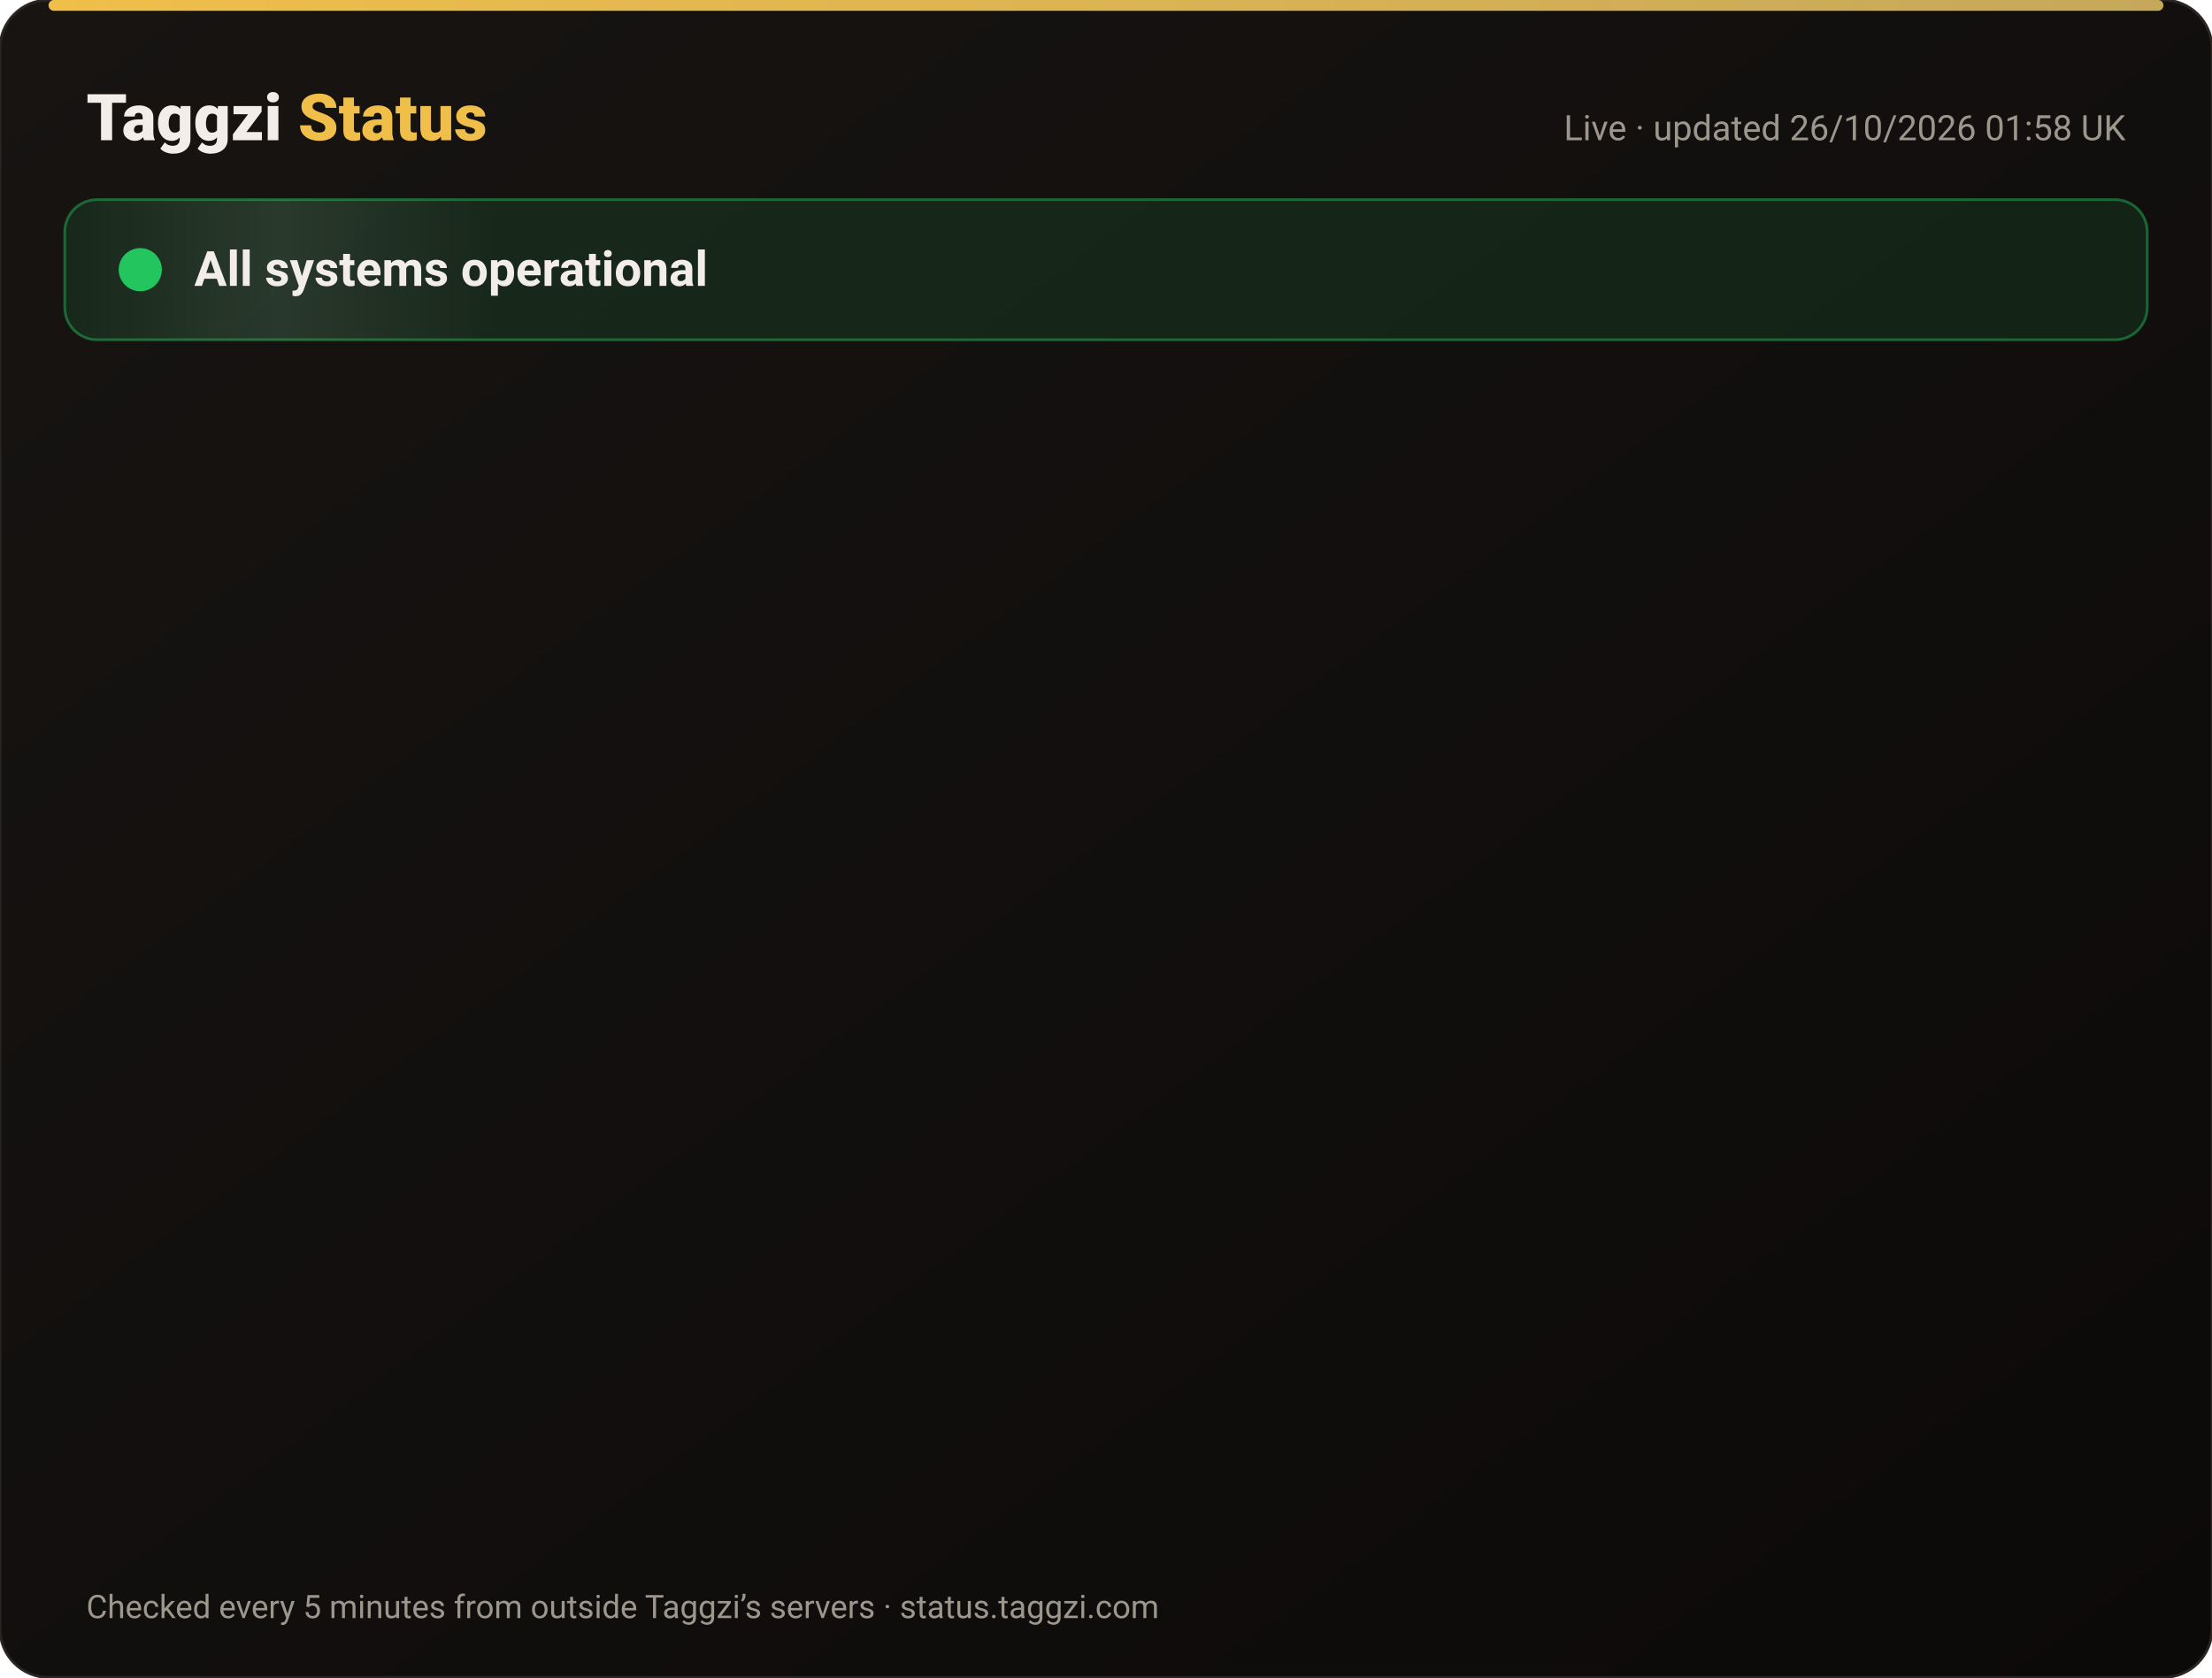
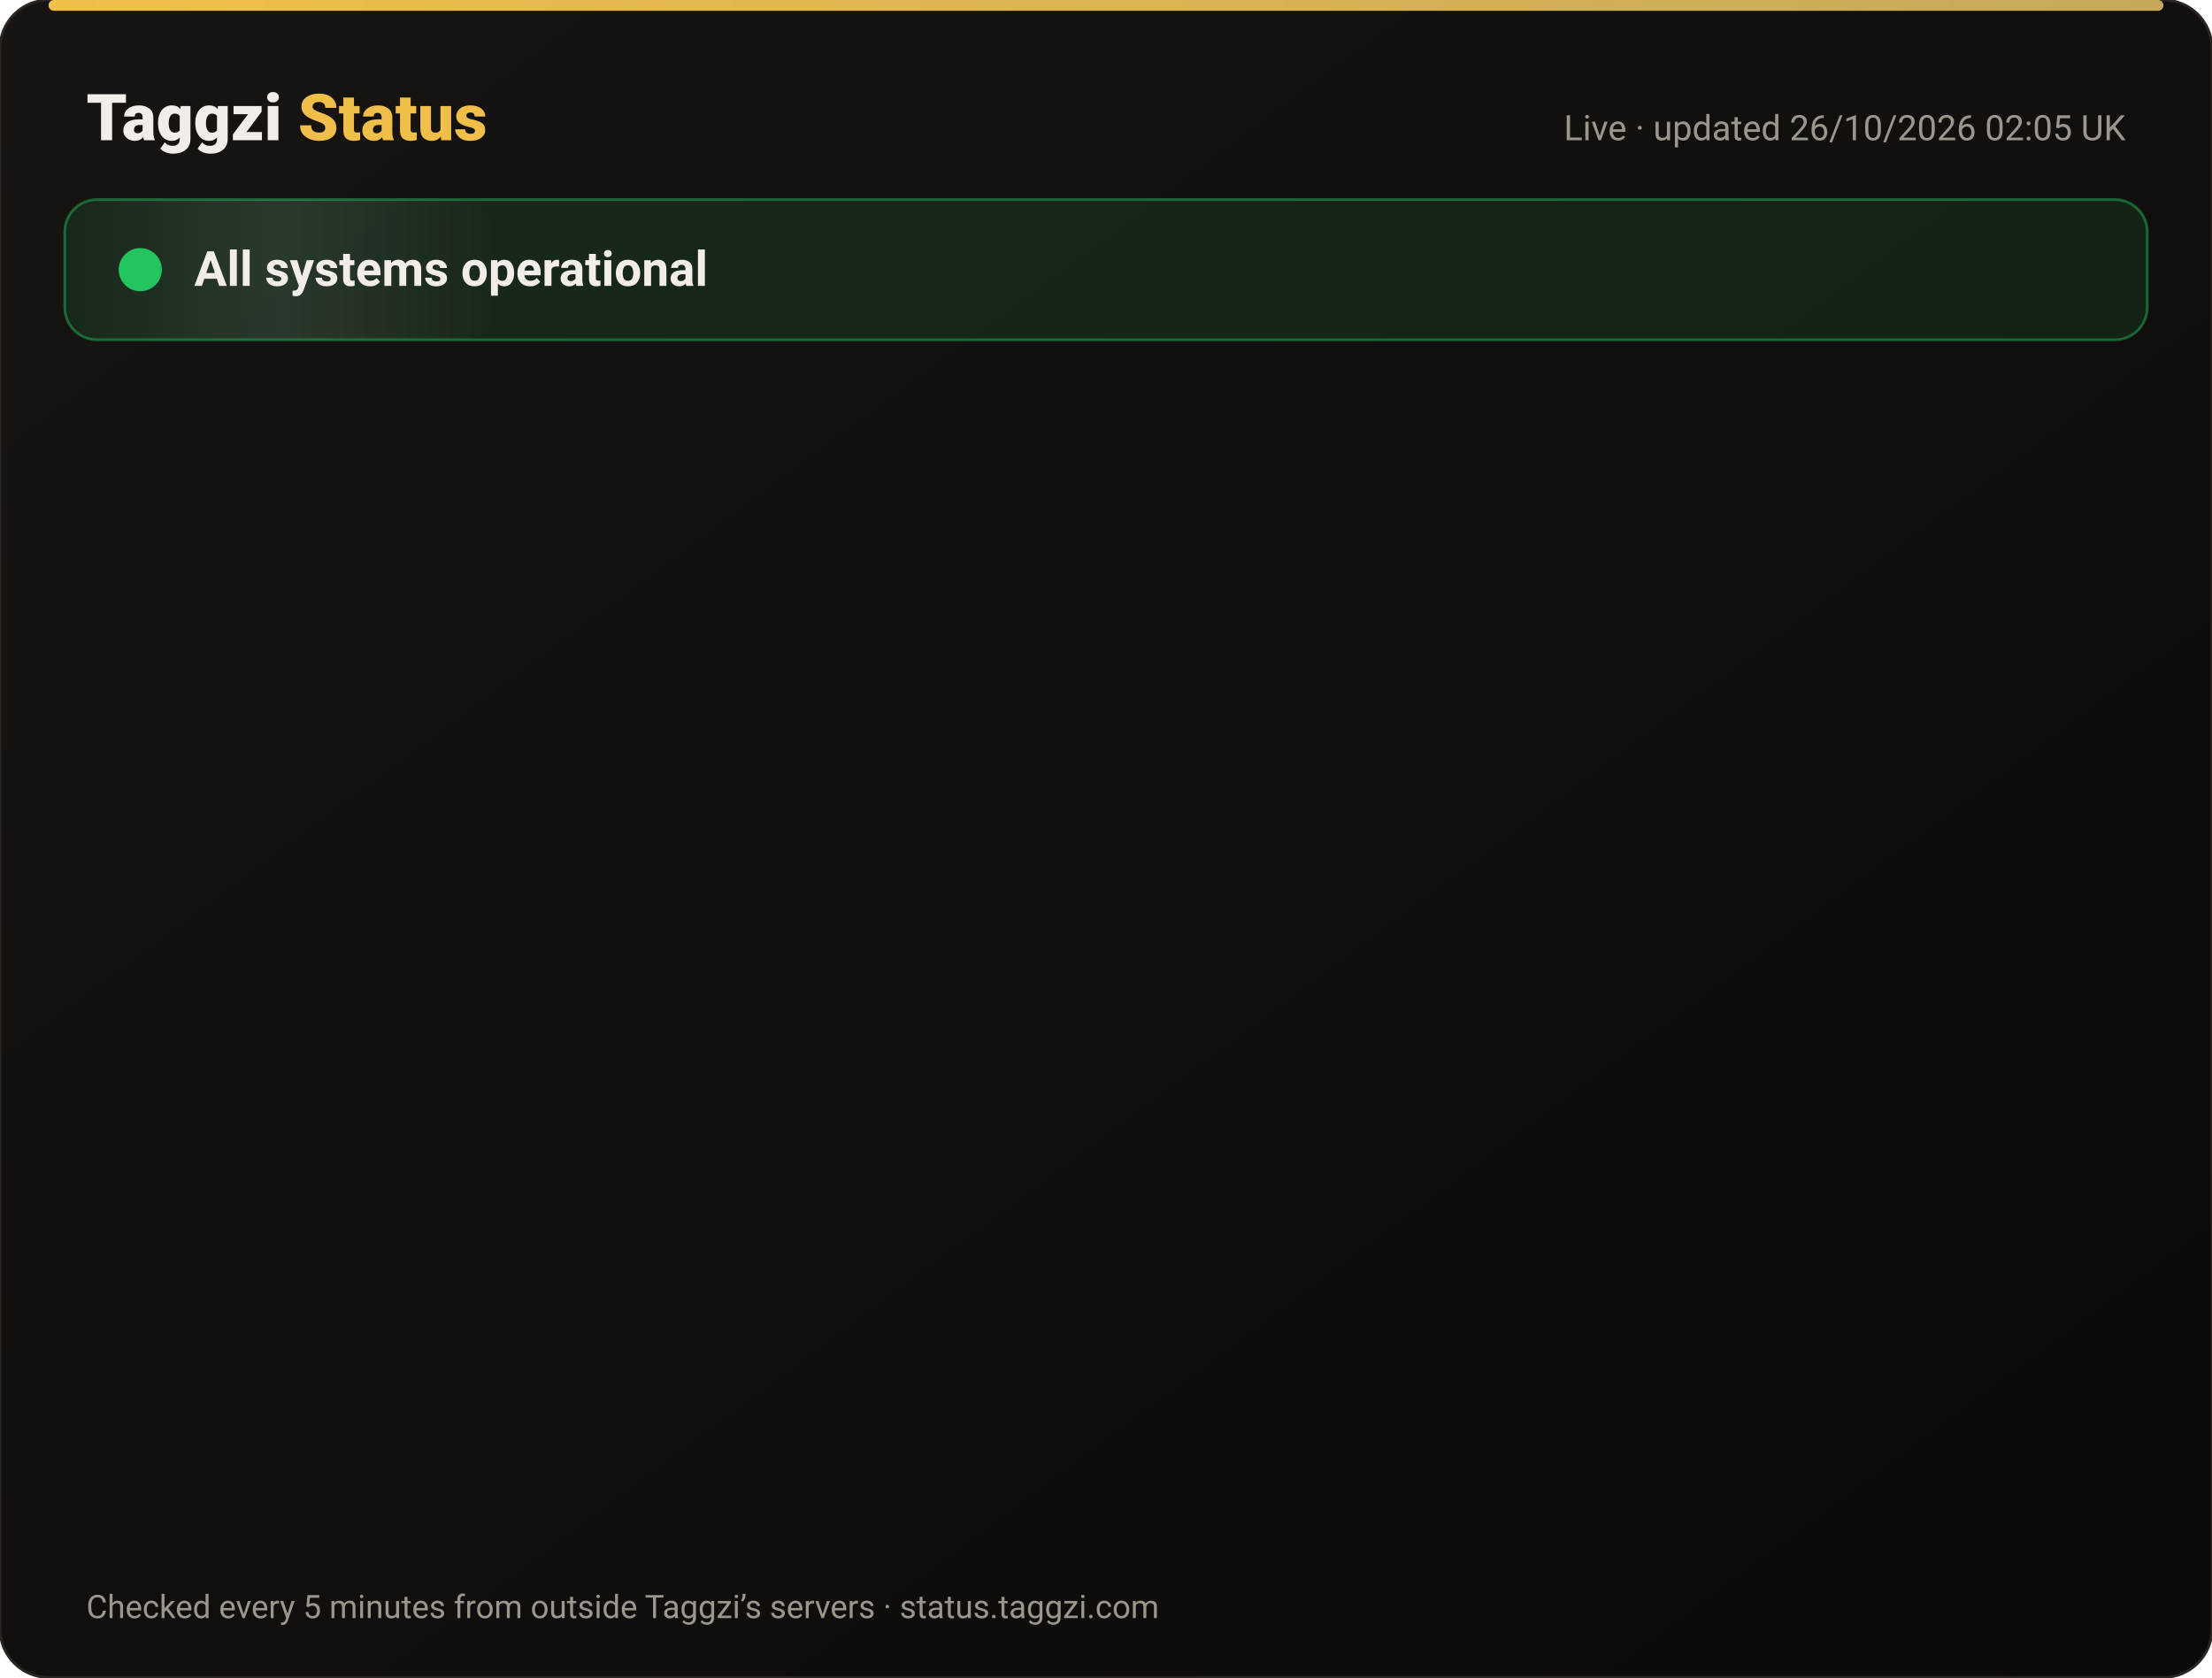
<svg xmlns="http://www.w3.org/2000/svg" width="820" height="622" viewBox="0 0 820 622" font-family="-apple-system,Segoe UI,Roboto,Helvetica,Arial,sans-serif">
  <defs>
    <linearGradient id="bg" x1="0" y1="0" x2="1" y2="1">
      <stop offset="0" stop-color="#171412" />
      <stop offset="1" stop-color="#0C0A09" />
    </linearGradient>
    <linearGradient id="gold" x1="0" x2="1">
      <stop offset="0" stop-color="#F0BF4A" />
      <stop offset="1" stop-color="#c6a85b" />
    </linearGradient>
    <linearGradient id="shine" x1="0" x2="1">
      <stop offset="0" stop-color="#fff" stop-opacity="0" />
      <stop offset=".5" stop-color="#fff" stop-opacity=".08" />
      <stop offset="1" stop-color="#fff" stop-opacity="0" />
    </linearGradient>
  </defs>
  <rect width="820" height="622" rx="18" fill="url(#bg)" stroke="#2a2521" />
  <rect x="18" y="0" width="784" height="4" rx="2" fill="url(#gold)" />
  <text x="32" y="52" font-size="24" font-weight="800" fill="#F2EDE8">Taggzi <tspan fill="#F0BF4A">Status</tspan>
  </text>
-   <text x="788" y="52" font-size="13" fill="#9C968C" text-anchor="end">Live · updated 26/10/2026 01:58 UK</text>
+   <text x="788" y="52" font-size="13" fill="#9C968C" text-anchor="end">Live · updated 26/10/2026 02:05 UK</text>
  <rect x="24" y="74" width="772" height="52" rx="12" fill="#22c55e" fill-opacity=".12" stroke="#22c55e" stroke-opacity=".45" />
  <rect x="24" y="74" width="160" height="52" rx="12" fill="url(#shine)">
    <animate attributeName="x" from="-160" to="820" dur="4s" repeatCount="indefinite" />
  </rect>
  <circle cx="52" cy="100" r="7" fill="#22c55e" />
  <circle cx="52" cy="100" r="7" fill="none" stroke="#22c55e" stroke-width="2">
    <animate attributeName="r" values="7;15;7" dur="2s" repeatCount="indefinite" />
    <animate attributeName="opacity" values=".9;0;.9" dur="2s" repeatCount="indefinite" />
  </circle>
  <text x="72" y="106" font-size="18" font-weight="700" fill="#F2EDE8">All systems operational</text>
  <g opacity="0">
    <animate attributeName="opacity" from="0" to="1" begin="0.00s" dur=".6s" fill="freeze" />
    <line x1="32" y1="188" x2="788" y2="188" stroke="#2a2521" />
    <circle cx="44" cy="166" r="6" fill="#22c55e">
      <animate attributeName="opacity" values="1;.45;1" dur="2.4s" begin="0.00s" repeatCount="indefinite" />
    </circle>
    <text x="62" y="171" font-size="15" font-weight="650" fill="#F2EDE8">Website</text>
    <text x="630" y="171" font-size="13" fill="#9C968C" text-anchor="end">99.97% uptime</text>
    <rect x="648" y="154" width="140" height="24" rx="12" fill="#22c55e" fill-opacity=".14" stroke="#22c55e" stroke-opacity=".5" />
    <text x="718" y="171" font-size="12" font-weight="700" fill="#22c55e" text-anchor="middle">Operational</text>
  </g>
  <g opacity="0">
    <animate attributeName="opacity" from="0" to="1" begin="0.15s" dur=".6s" fill="freeze" />
    <line x1="32" y1="234" x2="788" y2="234" stroke="#2a2521" />
    <circle cx="44" cy="212" r="6" fill="#22c55e">
      <animate attributeName="opacity" values="1;.45;1" dur="2.4s" begin="0.15s" repeatCount="indefinite" />
    </circle>
    <text x="62" y="217" font-size="15" font-weight="650" fill="#F2EDE8">Tag scans</text>
    <text x="630" y="217" font-size="13" fill="#9C968C" text-anchor="end">99.97% uptime</text>
    <rect x="648" y="200" width="140" height="24" rx="12" fill="#22c55e" fill-opacity=".14" stroke="#22c55e" stroke-opacity=".5" />
    <text x="718" y="217" font-size="12" font-weight="700" fill="#22c55e" text-anchor="middle">Operational</text>
  </g>
  <g opacity="0">
    <animate attributeName="opacity" from="0" to="1" begin="0.30s" dur=".6s" fill="freeze" />
    <line x1="32" y1="280" x2="788" y2="280" stroke="#2a2521" />
    <circle cx="44" cy="258" r="6" fill="#22c55e">
      <animate attributeName="opacity" values="1;.45;1" dur="2.4s" begin="0.30s" repeatCount="indefinite" />
    </circle>
    <text x="62" y="263" font-size="15" font-weight="650" fill="#F2EDE8">Manual tag lookup</text>
    <text x="630" y="263" font-size="13" fill="#9C968C" text-anchor="end">99.97% uptime</text>
    <rect x="648" y="246" width="140" height="24" rx="12" fill="#22c55e" fill-opacity=".14" stroke="#22c55e" stroke-opacity=".5" />
    <text x="718" y="263" font-size="12" font-weight="700" fill="#22c55e" text-anchor="middle">Operational</text>
  </g>
  <g opacity="0">
    <animate attributeName="opacity" from="0" to="1" begin="0.45s" dur=".6s" fill="freeze" />
    <line x1="32" y1="326" x2="788" y2="326" stroke="#2a2521" />
    <circle cx="44" cy="304" r="6" fill="#22c55e">
      <animate attributeName="opacity" values="1;.45;1" dur="2.4s" begin="0.45s" repeatCount="indefinite" />
    </circle>
    <text x="62" y="309" font-size="15" font-weight="650" fill="#F2EDE8">App &amp; login</text>
    <text x="630" y="309" font-size="13" fill="#9C968C" text-anchor="end">99.97% uptime</text>
    <rect x="648" y="292" width="140" height="24" rx="12" fill="#22c55e" fill-opacity=".14" stroke="#22c55e" stroke-opacity=".5" />
    <text x="718" y="309" font-size="12" font-weight="700" fill="#22c55e" text-anchor="middle">Operational</text>
  </g>
  <g opacity="0">
    <animate attributeName="opacity" from="0" to="1" begin="0.60s" dur=".6s" fill="freeze" />
    <line x1="32" y1="372" x2="788" y2="372" stroke="#2a2521" />
    <circle cx="44" cy="350" r="6" fill="#22c55e">
      <animate attributeName="opacity" values="1;.45;1" dur="2.4s" begin="0.60s" repeatCount="indefinite" />
    </circle>
    <text x="62" y="355" font-size="15" font-weight="650" fill="#F2EDE8">Community alerts</text>
    <text x="630" y="355" font-size="13" fill="#9C968C" text-anchor="end">99.97% uptime</text>
    <rect x="648" y="338" width="140" height="24" rx="12" fill="#22c55e" fill-opacity=".14" stroke="#22c55e" stroke-opacity=".5" />
    <text x="718" y="355" font-size="12" font-weight="700" fill="#22c55e" text-anchor="middle">Operational</text>
  </g>
  <g opacity="0">
    <animate attributeName="opacity" from="0" to="1" begin="0.75s" dur=".6s" fill="freeze" />
    <line x1="32" y1="418" x2="788" y2="418" stroke="#2a2521" />
    <circle cx="44" cy="396" r="6" fill="#22c55e">
      <animate attributeName="opacity" values="1;.45;1" dur="2.4s" begin="0.75s" repeatCount="indefinite" />
    </circle>
    <text x="62" y="401" font-size="15" font-weight="650" fill="#F2EDE8">Private calling</text>
    <text x="630" y="401" font-size="13" fill="#9C968C" text-anchor="end">99.97% uptime</text>
    <rect x="648" y="384" width="140" height="24" rx="12" fill="#22c55e" fill-opacity=".14" stroke="#22c55e" stroke-opacity=".5" />
    <text x="718" y="401" font-size="12" font-weight="700" fill="#22c55e" text-anchor="middle">Operational</text>
  </g>
  <g opacity="0">
    <animate attributeName="opacity" from="0" to="1" begin="0.90s" dur=".6s" fill="freeze" />
    <line x1="32" y1="464" x2="788" y2="464" stroke="#2a2521" />
    <circle cx="44" cy="442" r="6" fill="#22c55e">
      <animate attributeName="opacity" values="1;.45;1" dur="2.4s" begin="0.90s" repeatCount="indefinite" />
    </circle>
    <text x="62" y="447" font-size="15" font-weight="650" fill="#F2EDE8">Payments</text>
    <text x="630" y="447" font-size="13" fill="#9C968C" text-anchor="end">99.96% uptime</text>
    <rect x="648" y="430" width="140" height="24" rx="12" fill="#22c55e" fill-opacity=".14" stroke="#22c55e" stroke-opacity=".5" />
    <text x="718" y="447" font-size="12" font-weight="700" fill="#22c55e" text-anchor="middle">Operational</text>
  </g>
  <g opacity="0">
    <animate attributeName="opacity" from="0" to="1" begin="1.05s" dur=".6s" fill="freeze" />
    <line x1="32" y1="510" x2="788" y2="510" stroke="#2a2521" />
    <circle cx="44" cy="488" r="6" fill="#22c55e">
      <animate attributeName="opacity" values="1;.45;1" dur="2.4s" begin="1.05s" repeatCount="indefinite" />
    </circle>
    <text x="62" y="493" font-size="15" font-weight="650" fill="#F2EDE8">Email &amp; support</text>
    <text x="630" y="493" font-size="13" fill="#9C968C" text-anchor="end">99.97% uptime</text>
    <rect x="648" y="476" width="140" height="24" rx="12" fill="#22c55e" fill-opacity=".14" stroke="#22c55e" stroke-opacity=".5" />
    <text x="718" y="493" font-size="12" font-weight="700" fill="#22c55e" text-anchor="middle">Operational</text>
  </g>
  <g opacity="0">
    <animate attributeName="opacity" from="0" to="1" begin="1.20s" dur=".6s" fill="freeze" />
    <line x1="32" y1="556" x2="788" y2="556" stroke="#2a2521" />
    <circle cx="44" cy="534" r="6" fill="#22c55e">
      <animate attributeName="opacity" values="1;.45;1" dur="2.4s" begin="1.20s" repeatCount="indefinite" />
    </circle>
    <text x="62" y="539" font-size="15" font-weight="650" fill="#F2EDE8">Secure connection (SSL)</text>
    <text x="630" y="539" font-size="13" fill="#9C968C" text-anchor="end">100.00% uptime</text>
    <rect x="648" y="522" width="140" height="24" rx="12" fill="#22c55e" fill-opacity=".14" stroke="#22c55e" stroke-opacity=".5" />
    <text x="718" y="539" font-size="12" font-weight="700" fill="#22c55e" text-anchor="middle">Operational</text>
  </g>
  <text x="32" y="600" font-size="12" fill="#9C968C">Checked every 5 minutes from outside Taggzi’s servers · status.taggzi.com</text>
</svg>
